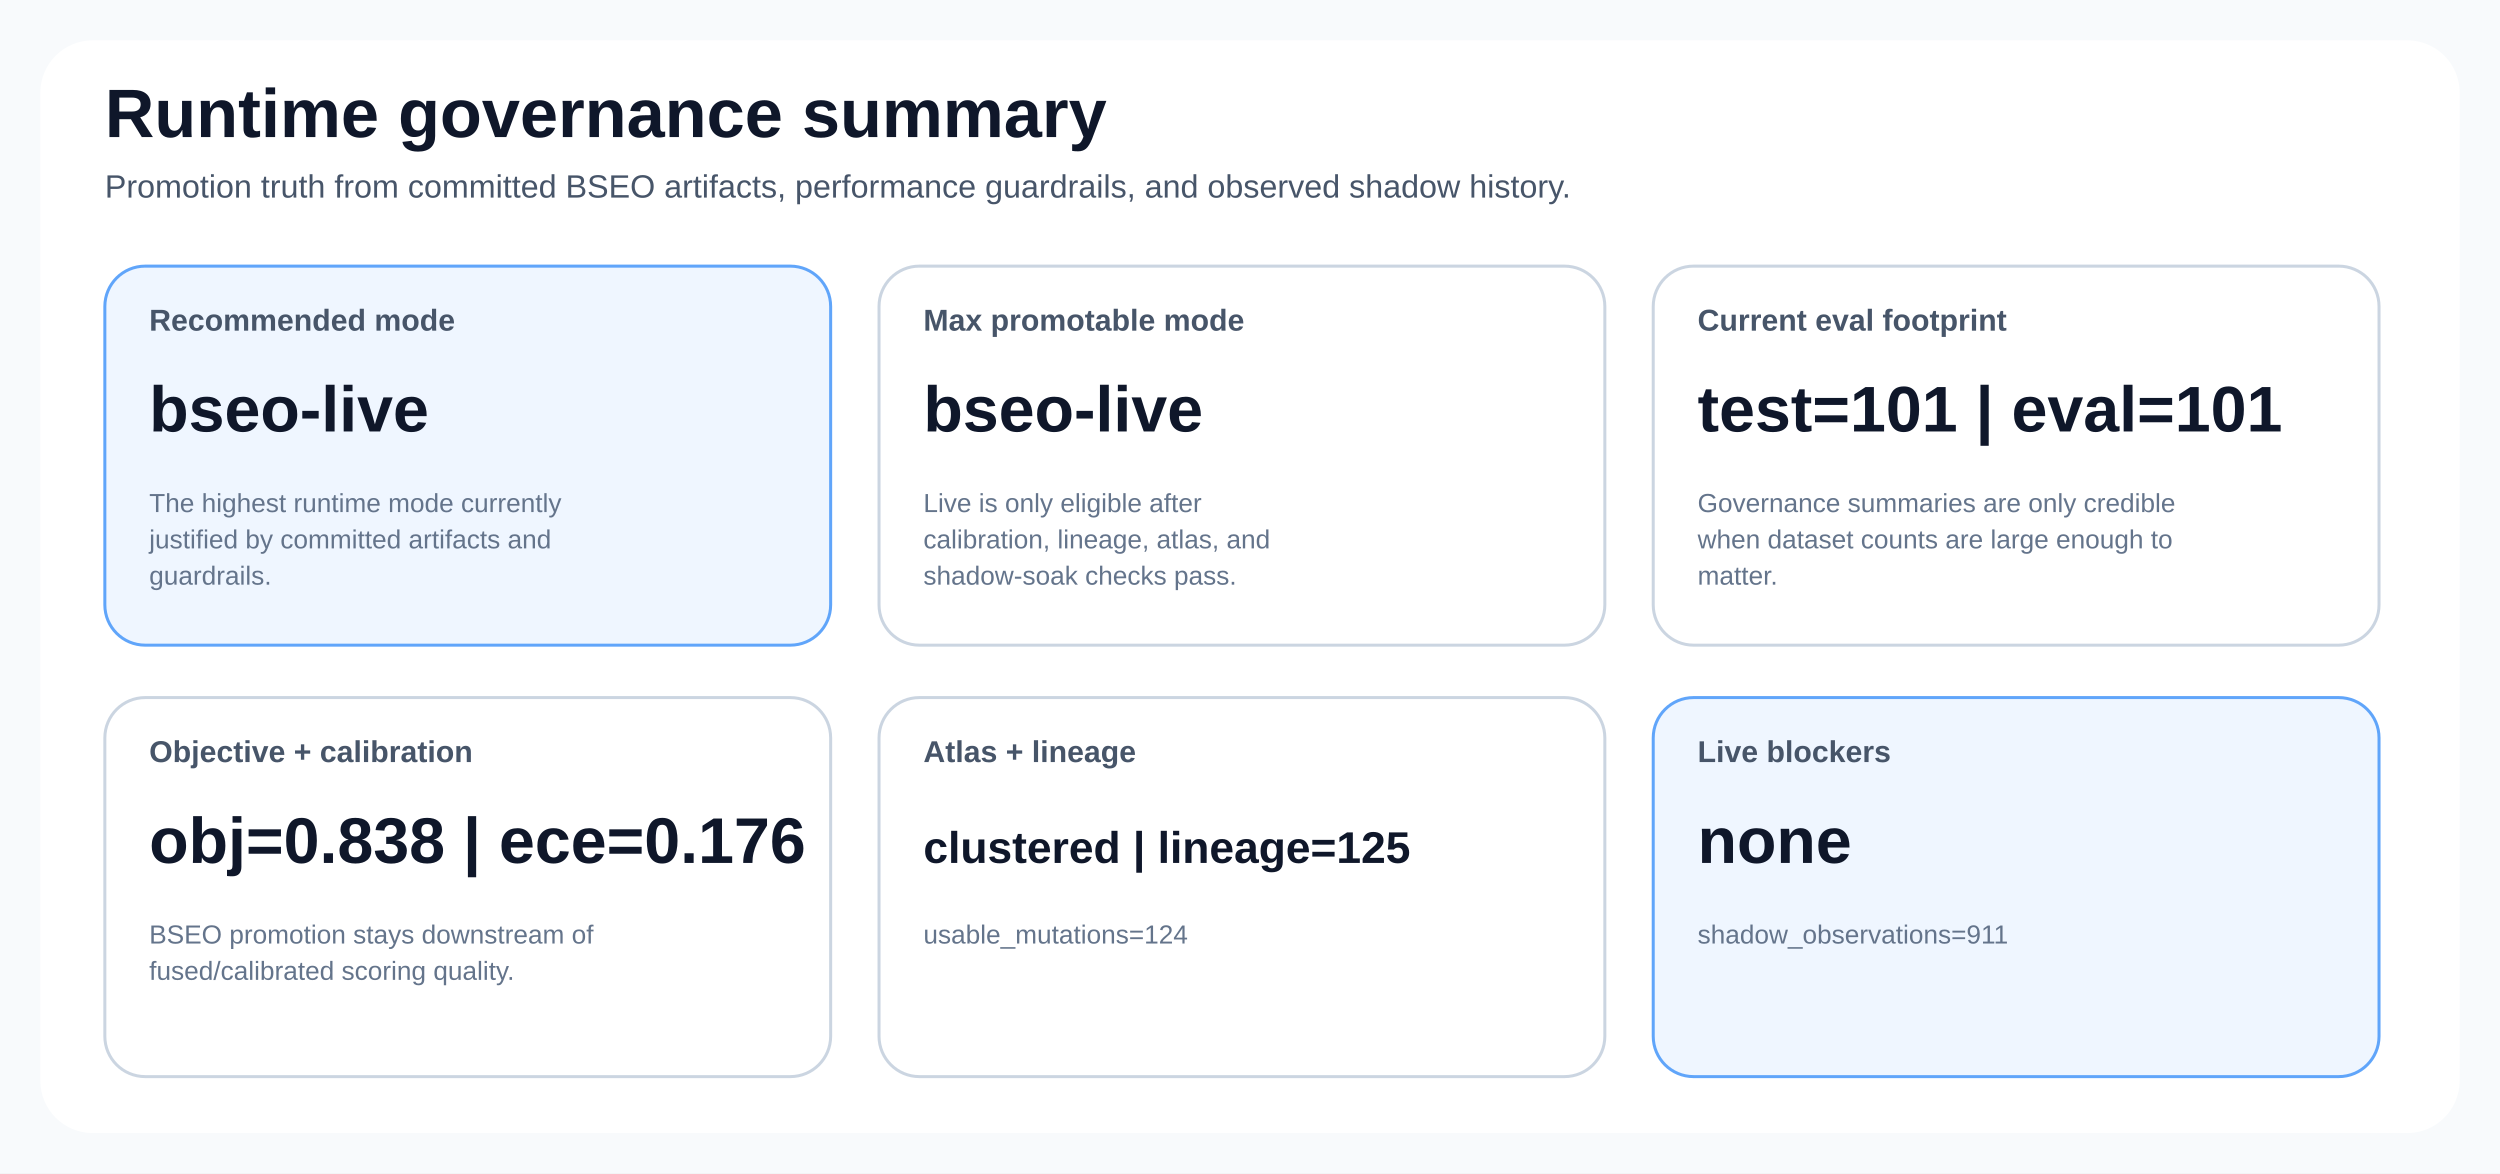
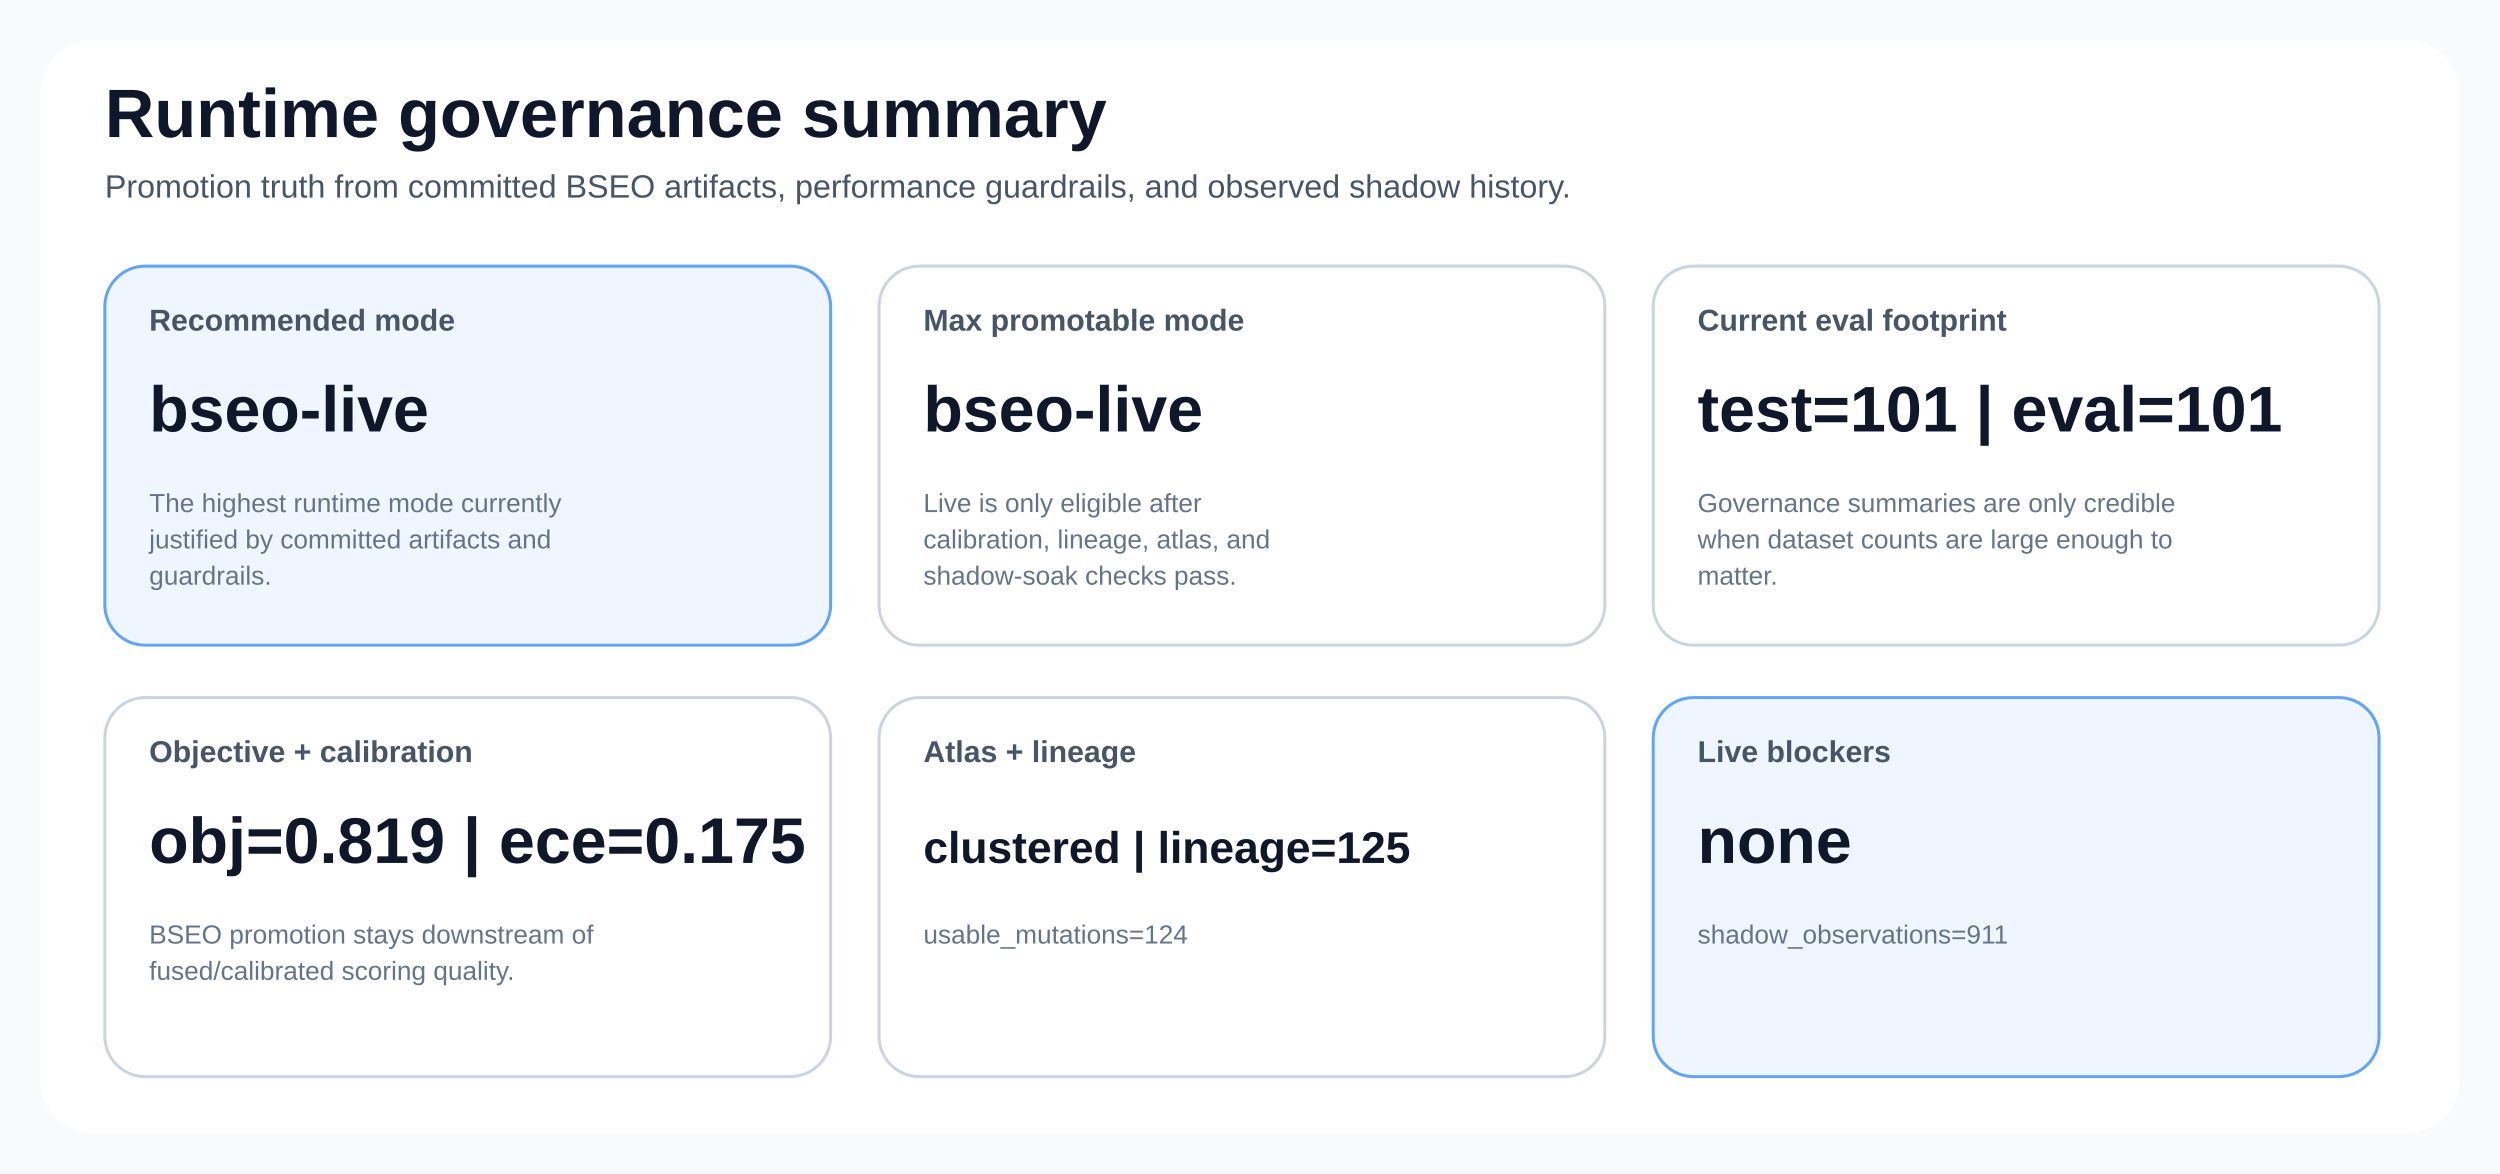
<svg xmlns="http://www.w3.org/2000/svg" width="1240" height="582" viewBox="0 0 1240 582" role="img">
  <style>
text { font-family: 'Segoe UI', Arial, sans-serif; fill: #0f172a; }
.title { font-size: 34px; font-weight: 700; }
.subtitle { font-size: 16px; fill: #475569; }
.card { fill: #ffffff; stroke: #cbd5e1; stroke-width: 1.5; rx: 20; }
.accent { fill: #eff6ff; stroke: #60a5fa; stroke-width: 1.5; rx: 20; }
.warn { fill: #fff7ed; stroke: #fb923c; stroke-width: 1.5; rx: 20; }
.label { font-size: 15px; font-weight: 600; fill: #475569; }
.value { font-size: 32px; font-weight: 700; }
.value-compact { font-size: 22px; font-weight: 700; }
.small { font-size: 13px; fill: #64748b; }
.axis { stroke: #94a3b8; stroke-width: 1.2; }
.grid { stroke: #e2e8f0; stroke-width: 1; }
.legend { font-size: 14px; fill: #334155; }
.stub { font-size: 20px; font-weight: 600; }
</style>
  <rect x="0" y="0" width="1240" height="582" fill="#f8fafc" />
  <rect x="20" y="20" width="1200" height="542" fill="#ffffff" rx="26" />
  <text class="title" x="52" y="68">Runtime governance summary</text>
  <text class="subtitle" x="52" y="98">Promotion truth from committed BSEO artifacts, performance guardrails, and observed shadow history.</text>
  <rect class="accent" x="52" y="132" width="360" height="188" rx="20" />
  <text class="label" x="74" y="164">Recommended mode</text>
  <text class="value" x="74" y="214">bseo-live</text>
  <text class="small" x="74" y="254">The highest runtime mode currently</text>
  <text class="small" x="74" y="272">justified by committed artifacts and</text>
  <text class="small" x="74" y="290">guardrails.</text>
  <rect class="card" x="436" y="132" width="360" height="188" rx="20" />
  <text class="label" x="458" y="164">Max promotable mode</text>
  <text class="value" x="458" y="214">bseo-live</text>
  <text class="small" x="458" y="254">Live is only eligible after</text>
  <text class="small" x="458" y="272">calibration, lineage, atlas, and</text>
  <text class="small" x="458" y="290">shadow-soak checks pass.</text>
  <rect class="card" x="820" y="132" width="360" height="188" rx="20" />
  <text class="label" x="842" y="164">Current eval footprint</text>
  <text class="value" x="842" y="214">test=101 | eval=101</text>
  <text class="small" x="842" y="254">Governance summaries are only credible</text>
  <text class="small" x="842" y="272">when dataset counts are large enough to</text>
  <text class="small" x="842" y="290">matter.</text>
  <rect class="card" x="52" y="346" width="360" height="188" rx="20" />
  <text class="label" x="74" y="378">Objective + calibration</text>
-   <text class="value" x="74" y="428">obj=0.838 | ece=0.176</text>
+   <text class="value" x="74" y="428">obj=0.819 | ece=0.175</text>
  <text class="small" x="74" y="468">BSEO promotion stays downstream of</text>
  <text class="small" x="74" y="486">fused/calibrated scoring quality.</text>
  <rect class="card" x="436" y="346" width="360" height="188" rx="20" />
  <text class="label" x="458" y="378">Atlas + lineage</text>
  <text class="value-compact" x="458" y="428">clustered | lineage=125</text>
  <text class="small" x="458" y="468">usable_mutations=124</text>
  <rect class="accent" x="820" y="346" width="360" height="188" rx="20" />
  <text class="label" x="842" y="378">Live blockers</text>
  <text class="value" x="842" y="428">none</text>
  <text class="small" x="842" y="468">shadow_observations=911</text>
</svg>
